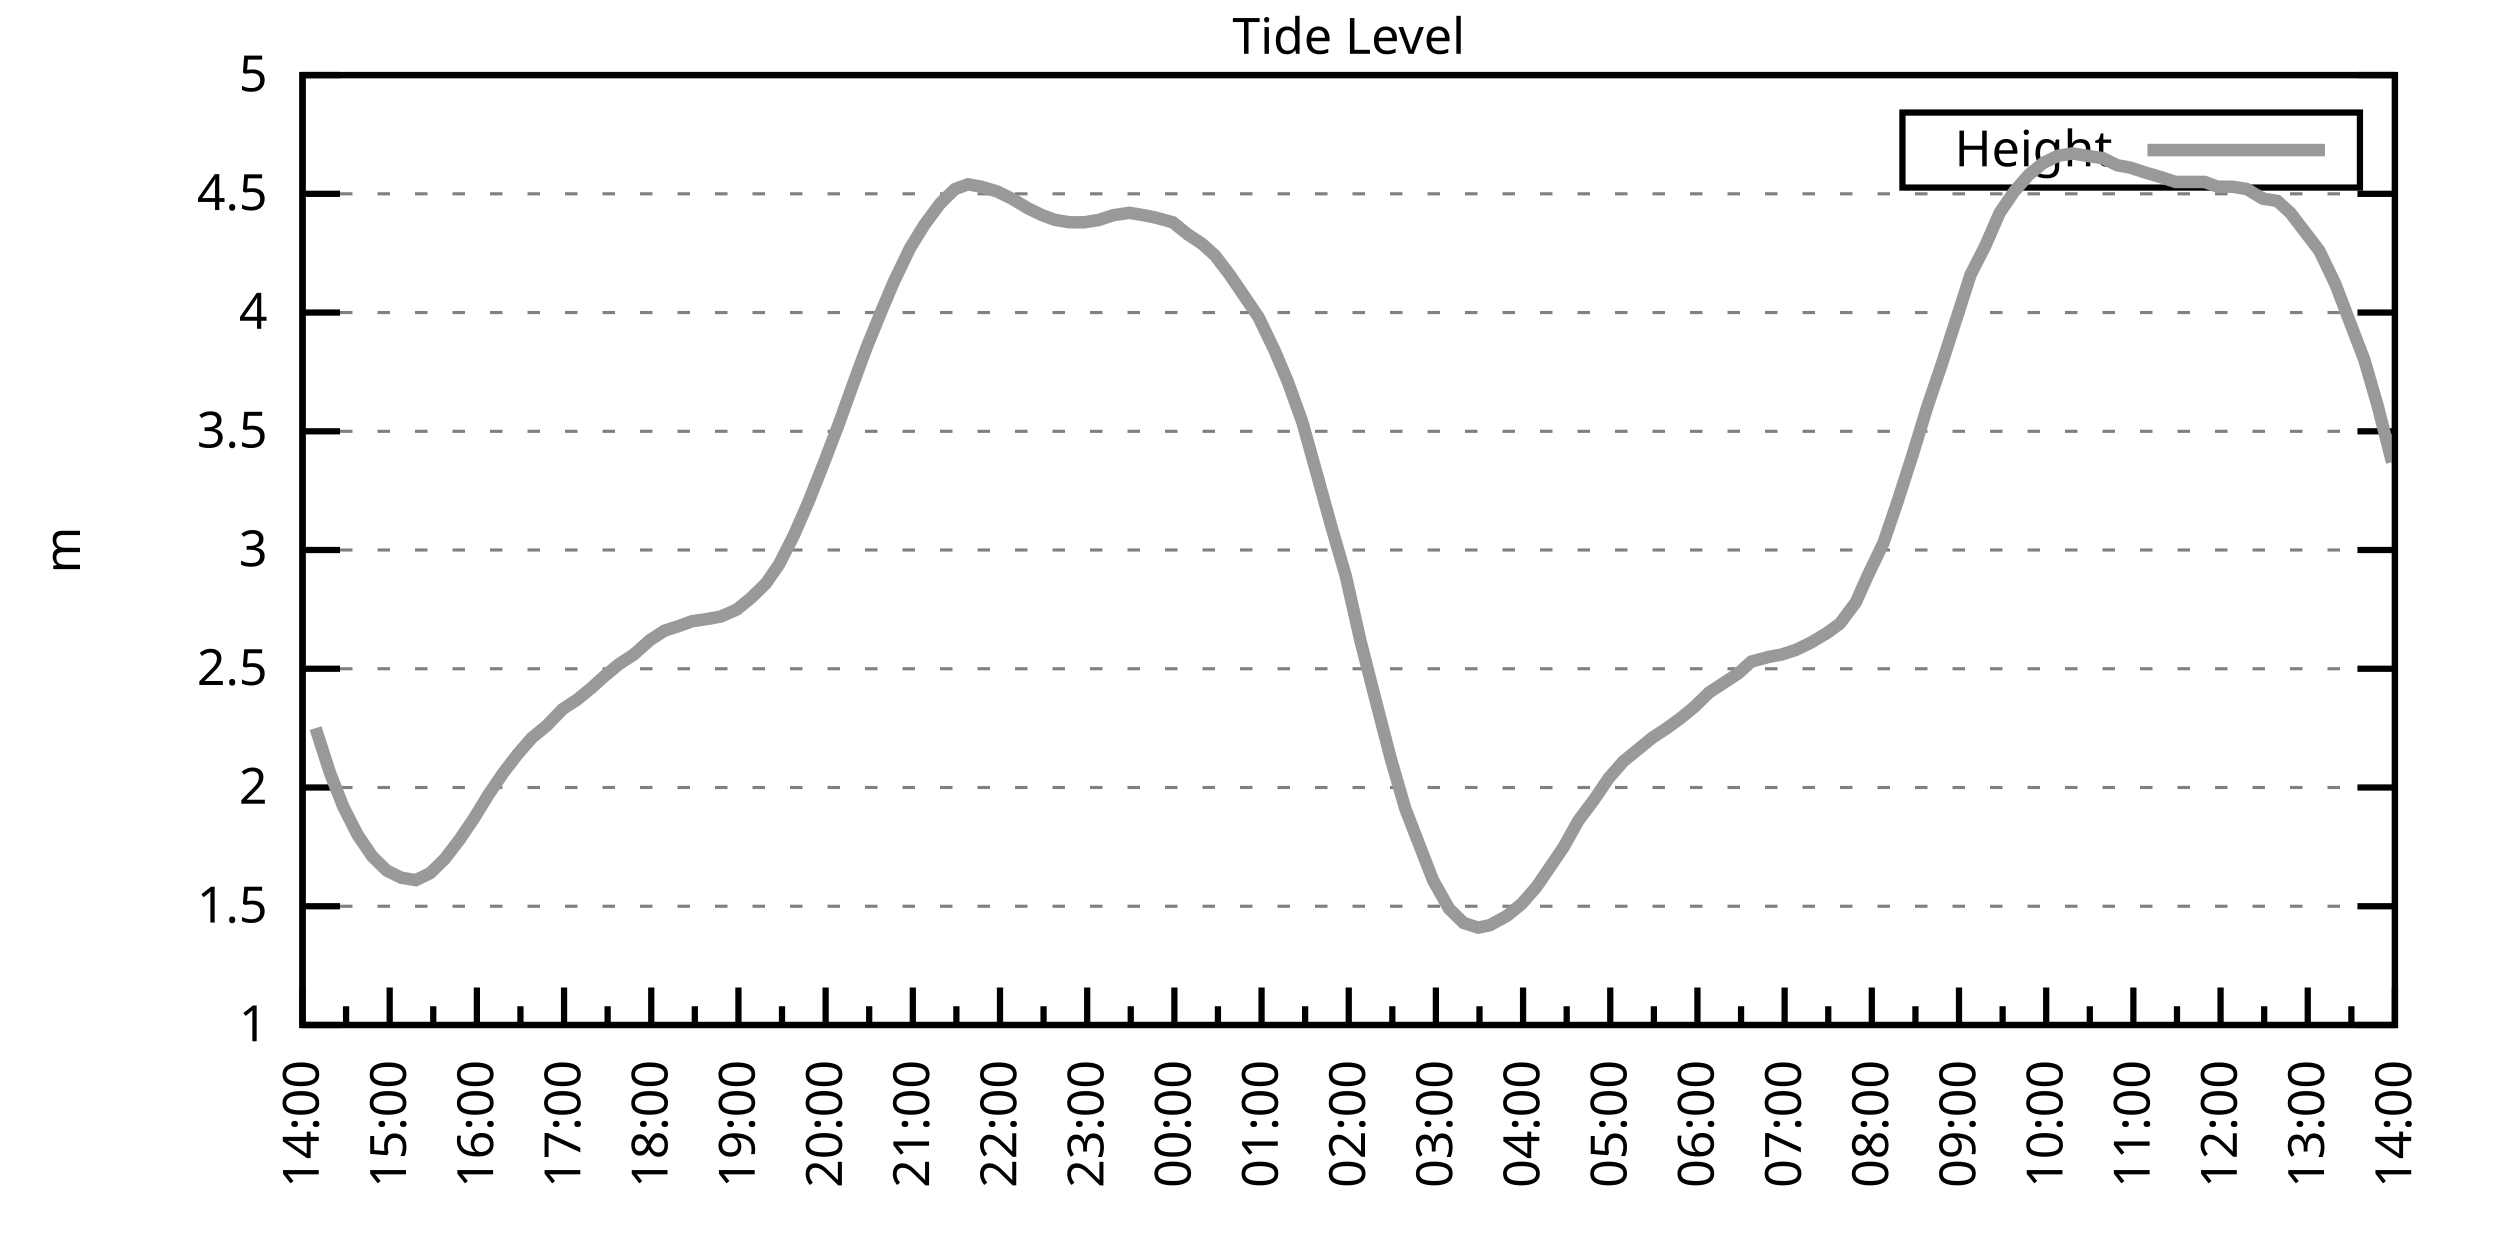
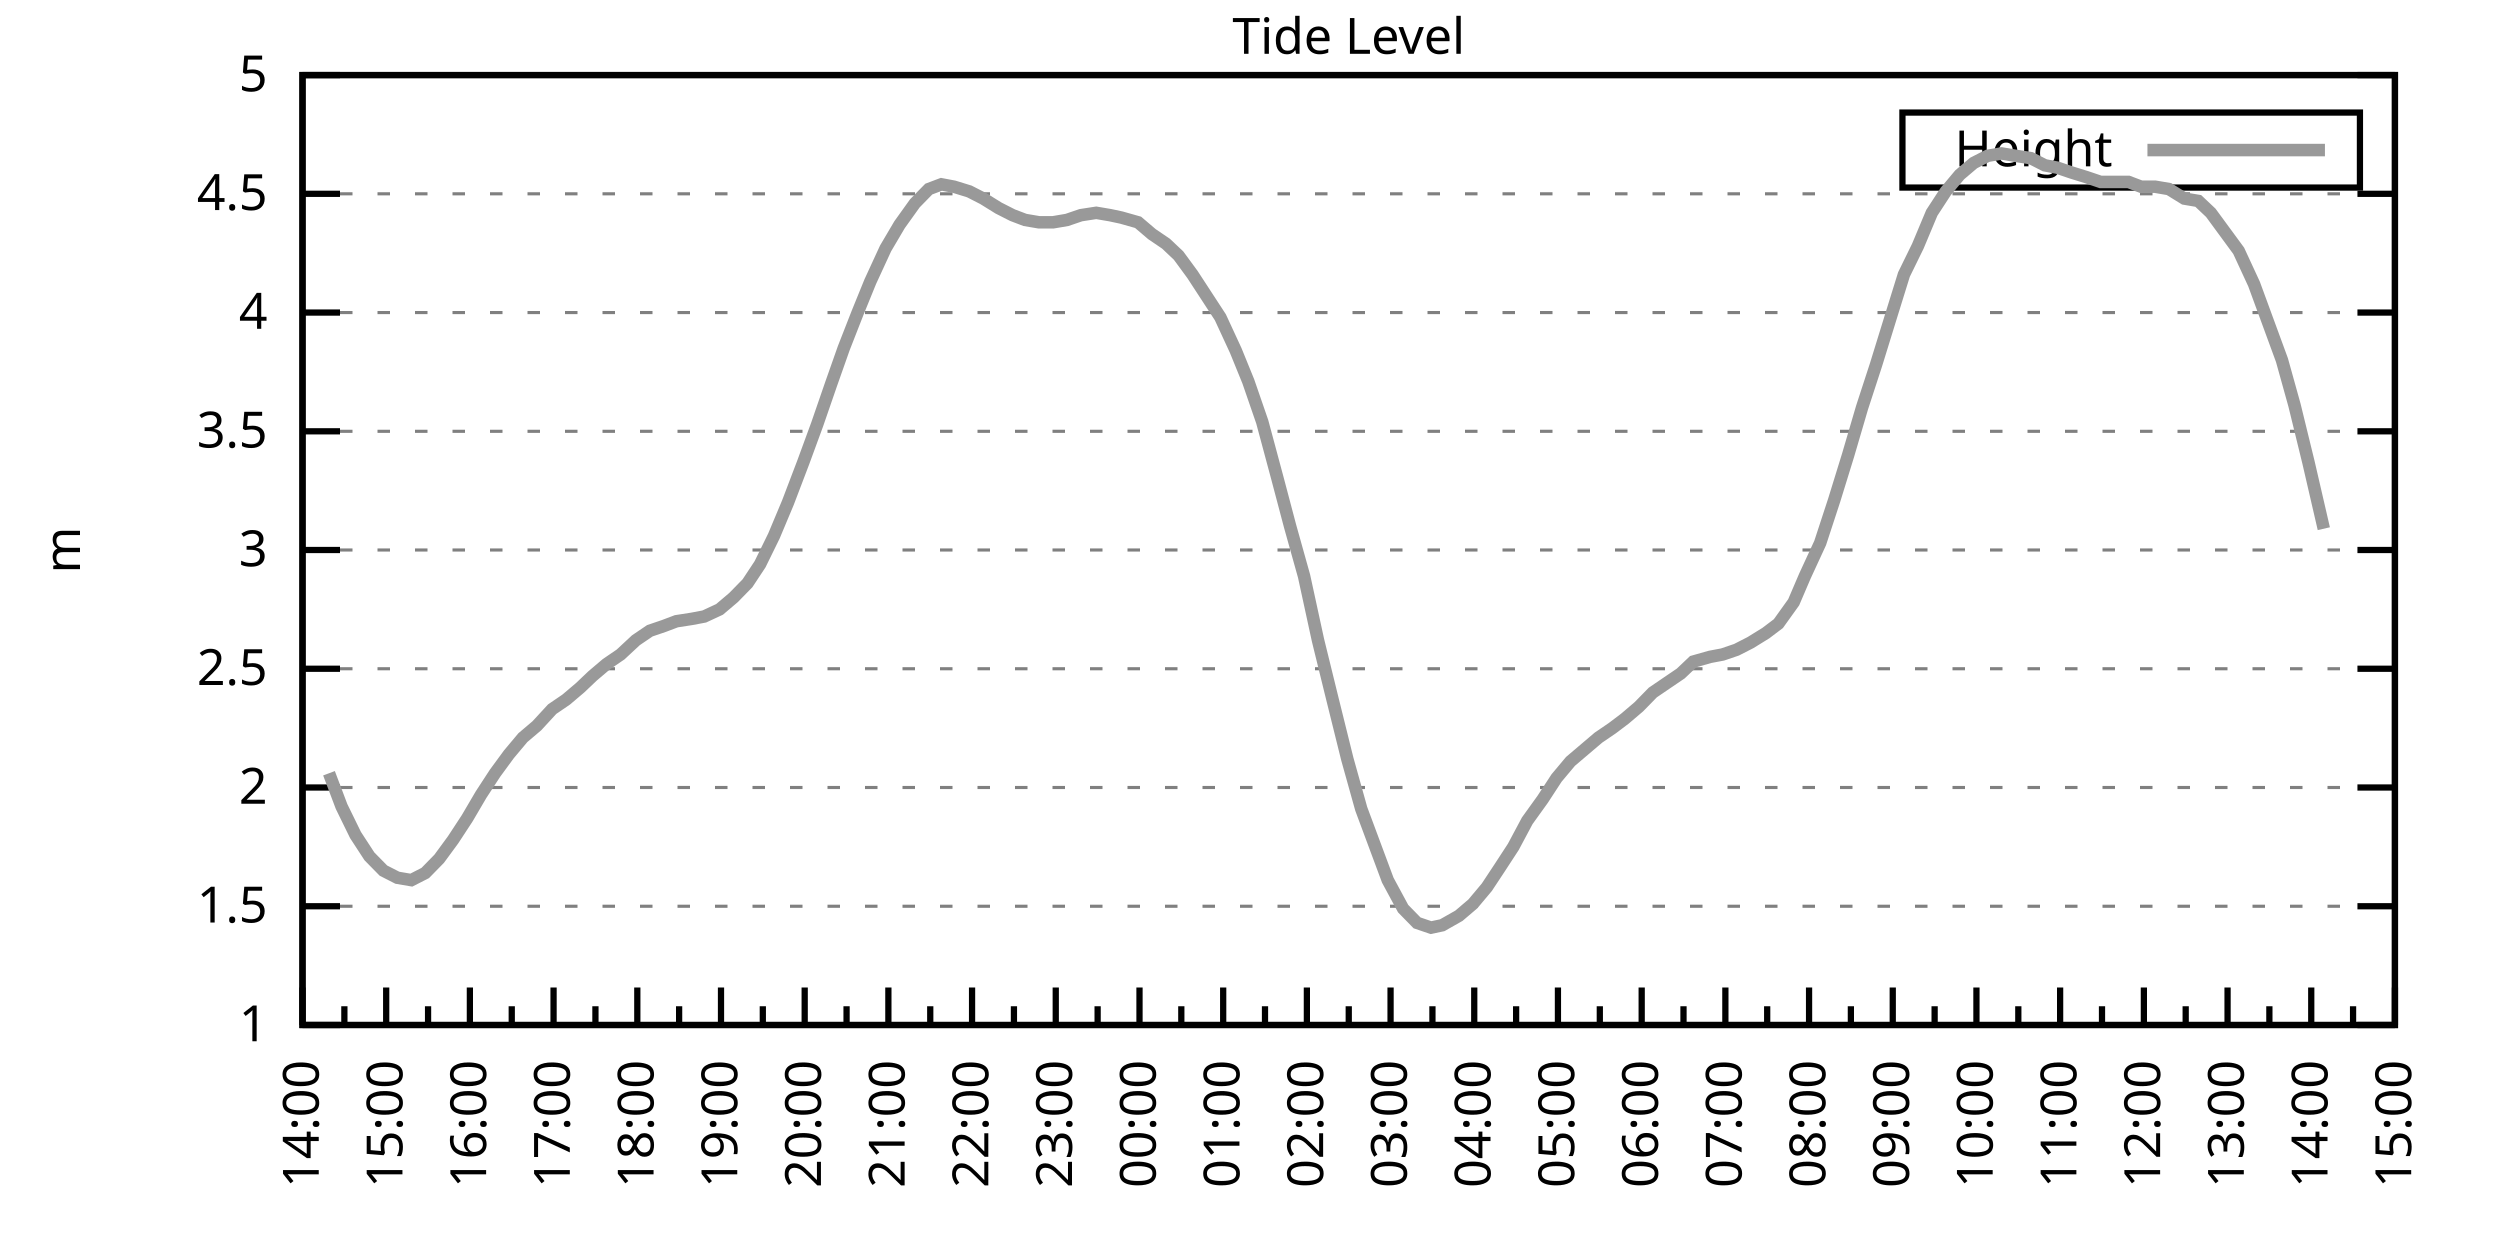
<svg xmlns="http://www.w3.org/2000/svg" xmlns:xlink="http://www.w3.org/1999/xlink" width="400" height="200" viewBox="0 0 400 200">
  <g id="gnuplot_canvas">
    <rect x="0" y="0" width="400" height="200" fill="none" />
    <defs>
      <circle id="gpDot" r="0.5" stroke-width="0.5" stroke="currentColor" />
      <path id="gpPt0" stroke-width="0.333" stroke="currentColor" d="M-1,0 h2 M0,-1 v2" />
      <path id="gpPt1" stroke-width="0.333" stroke="currentColor" d="M-1,-1 L1,1 M1,-1 L-1,1" />
      <path id="gpPt2" stroke-width="0.333" stroke="currentColor" d="M-1,0 L1,0 M0,-1 L0,1 M-1,-1 L1,1 M-1,1 L1,-1" />
      <rect id="gpPt3" stroke-width="0.333" stroke="currentColor" x="-1" y="-1" width="2" height="2" />
      <rect id="gpPt4" stroke-width="0.333" stroke="currentColor" fill="currentColor" x="-1" y="-1" width="2" height="2" />
      <circle id="gpPt5" stroke-width="0.333" stroke="currentColor" cx="0" cy="0" r="1" />
      <use xlink:href="#gpPt5" id="gpPt6" fill="currentColor" stroke="none" />
      <path id="gpPt7" stroke-width="0.333" stroke="currentColor" d="M0,-1.33 L-1.33,0.67 L1.33,0.67 z" />
      <use xlink:href="#gpPt7" id="gpPt8" fill="currentColor" stroke="none" />
      <use xlink:href="#gpPt7" id="gpPt9" stroke="currentColor" transform="rotate(180)" />
      <use xlink:href="#gpPt9" id="gpPt10" fill="currentColor" stroke="none" />
      <use xlink:href="#gpPt3" id="gpPt11" stroke="currentColor" transform="rotate(45)" />
      <use xlink:href="#gpPt11" id="gpPt12" fill="currentColor" stroke="none" />
      <path id="gpPt13" stroke-width="0.333" stroke="currentColor" d="M0,1.330 L1.265,0.411 L0.782,-1.067 L-0.782,-1.076 L-1.265,0.411 z" />
      <use xlink:href="#gpPt13" id="gpPt14" fill="currentColor" stroke="none" />
      <filter id="textbox" filterUnits="objectBoundingBox" x="0" y="0" height="1" width="1">
        <feFlood flood-color="white" flood-opacity="1" result="bgnd" />
        <feComposite in="SourceGraphic" in2="bgnd" operator="atop" />
      </filter>
      <filter id="greybox" filterUnits="objectBoundingBox" x="0" y="0" height="1" width="1">
        <feFlood flood-color="lightgrey" flood-opacity="1" result="grey" />
        <feComposite in="SourceGraphic" in2="grey" operator="atop" />
      </filter>
    </defs>
    <g fill="none" color="white" stroke="currentColor" stroke-width="1.00" stroke-linecap="butt" stroke-linejoin="miter">
</g>
    <g fill="none" color="black" stroke="currentColor" stroke-width="1.00" stroke-linecap="butt" stroke-linejoin="miter">
      <g stroke="none" shape-rendering="crispEdges">
        <polygon fill="rgb(255, 255, 255)" points="48.40,164.00 383.18,164.00 383.18,12.02 48.40,12.02 " />
      </g>
    </g>
    <g fill="none" color="black" stroke="currentColor" stroke-width="1.00" stroke-linecap="butt" stroke-linejoin="miter">
</g>
    <g fill="none" color="black" stroke="black" stroke-width="0.50" stroke-linecap="butt" stroke-linejoin="miter">
</g>
    <g fill="none" color="gray" stroke="currentColor" stroke-width="0.50" stroke-linecap="butt" stroke-linejoin="miter">
      <path stroke="gray" stroke-dasharray="2,4" class="gridline" d="M48.40,164.00 L383.19,164.00  " />
    </g>
    <g fill="none" color="gray" stroke="gray" stroke-width="1.00" stroke-linecap="butt" stroke-linejoin="miter">
</g>
    <g fill="none" color="black" stroke="currentColor" stroke-width="1.00" stroke-linecap="butt" stroke-linejoin="miter">
      <path stroke="black" d="M48.40,164.00 L54.40,164.00 M383.19,164.00 L377.19,164.00  " />
      <g transform="translate(42.80,166.60)" stroke="none" fill="black" font-family="Sans" font-size="8.00" text-anchor="end">
        <text>
          <tspan font-family="Sans"> 1</tspan>
        </text>
      </g>
    </g>
    <g fill="none" color="black" stroke="currentColor" stroke-width="1.00" stroke-linecap="butt" stroke-linejoin="miter">
</g>
    <g fill="none" color="black" stroke="black" stroke-width="0.50" stroke-linecap="butt" stroke-linejoin="miter">
</g>
    <g fill="none" color="gray" stroke="currentColor" stroke-width="0.50" stroke-linecap="butt" stroke-linejoin="miter">
      <path stroke="gray" stroke-dasharray="2,4" class="gridline" d="M48.40,145.00 L383.19,145.00  " />
    </g>
    <g fill="none" color="gray" stroke="gray" stroke-width="1.00" stroke-linecap="butt" stroke-linejoin="miter">
</g>
    <g fill="none" color="black" stroke="currentColor" stroke-width="1.00" stroke-linecap="butt" stroke-linejoin="miter">
      <path stroke="black" d="M48.40,145.00 L54.40,145.00 M383.19,145.00 L377.19,145.00  " />
      <g transform="translate(42.80,147.60)" stroke="none" fill="black" font-family="Sans" font-size="8.00" text-anchor="end">
        <text>
          <tspan font-family="Sans"> 1.5</tspan>
        </text>
      </g>
    </g>
    <g fill="none" color="black" stroke="currentColor" stroke-width="1.00" stroke-linecap="butt" stroke-linejoin="miter">
</g>
    <g fill="none" color="black" stroke="black" stroke-width="0.50" stroke-linecap="butt" stroke-linejoin="miter">
</g>
    <g fill="none" color="gray" stroke="currentColor" stroke-width="0.50" stroke-linecap="butt" stroke-linejoin="miter">
      <path stroke="gray" stroke-dasharray="2,4" class="gridline" d="M48.40,126.00 L383.19,126.00  " />
    </g>
    <g fill="none" color="gray" stroke="gray" stroke-width="1.00" stroke-linecap="butt" stroke-linejoin="miter">
</g>
    <g fill="none" color="black" stroke="currentColor" stroke-width="1.00" stroke-linecap="butt" stroke-linejoin="miter">
      <path stroke="black" d="M48.40,126.00 L54.40,126.00 M383.19,126.00 L377.19,126.00  " />
      <g transform="translate(42.80,128.60)" stroke="none" fill="black" font-family="Sans" font-size="8.00" text-anchor="end">
        <text>
          <tspan font-family="Sans"> 2</tspan>
        </text>
      </g>
    </g>
    <g fill="none" color="black" stroke="currentColor" stroke-width="1.00" stroke-linecap="butt" stroke-linejoin="miter">
</g>
    <g fill="none" color="black" stroke="black" stroke-width="0.50" stroke-linecap="butt" stroke-linejoin="miter">
</g>
    <g fill="none" color="gray" stroke="currentColor" stroke-width="0.50" stroke-linecap="butt" stroke-linejoin="miter">
      <path stroke="gray" stroke-dasharray="2,4" class="gridline" d="M48.40,107.00 L383.19,107.00  " />
    </g>
    <g fill="none" color="gray" stroke="gray" stroke-width="1.00" stroke-linecap="butt" stroke-linejoin="miter">
</g>
    <g fill="none" color="black" stroke="currentColor" stroke-width="1.00" stroke-linecap="butt" stroke-linejoin="miter">
      <path stroke="black" d="M48.40,107.00 L54.40,107.00 M383.19,107.00 L377.19,107.00  " />
      <g transform="translate(42.80,109.60)" stroke="none" fill="black" font-family="Sans" font-size="8.00" text-anchor="end">
        <text>
          <tspan font-family="Sans"> 2.5</tspan>
        </text>
      </g>
    </g>
    <g fill="none" color="black" stroke="currentColor" stroke-width="1.00" stroke-linecap="butt" stroke-linejoin="miter">
</g>
    <g fill="none" color="black" stroke="black" stroke-width="0.50" stroke-linecap="butt" stroke-linejoin="miter">
</g>
    <g fill="none" color="gray" stroke="currentColor" stroke-width="0.50" stroke-linecap="butt" stroke-linejoin="miter">
      <path stroke="gray" stroke-dasharray="2,4" class="gridline" d="M48.40,88.00 L383.19,88.00  " />
    </g>
    <g fill="none" color="gray" stroke="gray" stroke-width="1.00" stroke-linecap="butt" stroke-linejoin="miter">
</g>
    <g fill="none" color="black" stroke="currentColor" stroke-width="1.00" stroke-linecap="butt" stroke-linejoin="miter">
      <path stroke="black" d="M48.40,88.00 L54.40,88.00 M383.19,88.00 L377.19,88.00  " />
      <g transform="translate(42.80,90.60)" stroke="none" fill="black" font-family="Sans" font-size="8.00" text-anchor="end">
        <text>
          <tspan font-family="Sans"> 3</tspan>
        </text>
      </g>
    </g>
    <g fill="none" color="black" stroke="currentColor" stroke-width="1.00" stroke-linecap="butt" stroke-linejoin="miter">
</g>
    <g fill="none" color="black" stroke="black" stroke-width="0.50" stroke-linecap="butt" stroke-linejoin="miter">
</g>
    <g fill="none" color="gray" stroke="currentColor" stroke-width="0.50" stroke-linecap="butt" stroke-linejoin="miter">
      <path stroke="gray" stroke-dasharray="2,4" class="gridline" d="M48.40,69.01 L383.19,69.01  " />
    </g>
    <g fill="none" color="gray" stroke="gray" stroke-width="1.00" stroke-linecap="butt" stroke-linejoin="miter">
</g>
    <g fill="none" color="black" stroke="currentColor" stroke-width="1.00" stroke-linecap="butt" stroke-linejoin="miter">
      <path stroke="black" d="M48.40,69.01 L54.40,69.01 M383.19,69.01 L377.19,69.01  " />
      <g transform="translate(42.80,71.61)" stroke="none" fill="black" font-family="Sans" font-size="8.00" text-anchor="end">
        <text>
          <tspan font-family="Sans"> 3.5</tspan>
        </text>
      </g>
    </g>
    <g fill="none" color="black" stroke="currentColor" stroke-width="1.00" stroke-linecap="butt" stroke-linejoin="miter">
</g>
    <g fill="none" color="black" stroke="black" stroke-width="0.50" stroke-linecap="butt" stroke-linejoin="miter">
</g>
    <g fill="none" color="gray" stroke="currentColor" stroke-width="0.50" stroke-linecap="butt" stroke-linejoin="miter">
      <path stroke="gray" stroke-dasharray="2,4" class="gridline" d="M48.40,50.01 L383.19,50.01  " />
    </g>
    <g fill="none" color="gray" stroke="gray" stroke-width="1.00" stroke-linecap="butt" stroke-linejoin="miter">
</g>
    <g fill="none" color="black" stroke="currentColor" stroke-width="1.00" stroke-linecap="butt" stroke-linejoin="miter">
      <path stroke="black" d="M48.40,50.01 L54.40,50.01 M383.19,50.01 L377.19,50.01  " />
      <g transform="translate(42.80,52.61)" stroke="none" fill="black" font-family="Sans" font-size="8.00" text-anchor="end">
        <text>
          <tspan font-family="Sans"> 4</tspan>
        </text>
      </g>
    </g>
    <g fill="none" color="black" stroke="currentColor" stroke-width="1.00" stroke-linecap="butt" stroke-linejoin="miter">
</g>
    <g fill="none" color="black" stroke="black" stroke-width="0.50" stroke-linecap="butt" stroke-linejoin="miter">
</g>
    <g fill="none" color="gray" stroke="currentColor" stroke-width="0.50" stroke-linecap="butt" stroke-linejoin="miter">
      <path stroke="gray" stroke-dasharray="2,4" class="gridline" d="M48.40,31.01 L383.19,31.01  " />
    </g>
    <g fill="none" color="gray" stroke="gray" stroke-width="1.00" stroke-linecap="butt" stroke-linejoin="miter">
</g>
    <g fill="none" color="black" stroke="currentColor" stroke-width="1.00" stroke-linecap="butt" stroke-linejoin="miter">
      <path stroke="black" d="M48.40,31.01 L54.40,31.01 M383.19,31.01 L377.19,31.01  " />
      <g transform="translate(42.80,33.61)" stroke="none" fill="black" font-family="Sans" font-size="8.00" text-anchor="end">
        <text>
          <tspan font-family="Sans"> 4.5</tspan>
        </text>
      </g>
    </g>
    <g fill="none" color="black" stroke="currentColor" stroke-width="1.00" stroke-linecap="butt" stroke-linejoin="miter">
</g>
    <g fill="none" color="black" stroke="black" stroke-width="0.50" stroke-linecap="butt" stroke-linejoin="miter">
</g>
    <g fill="none" color="gray" stroke="currentColor" stroke-width="0.50" stroke-linecap="butt" stroke-linejoin="miter">
      <path stroke="gray" stroke-dasharray="2,4" class="gridline" d="M48.40,12.01 L383.19,12.01  " />
    </g>
    <g fill="none" color="gray" stroke="gray" stroke-width="1.00" stroke-linecap="butt" stroke-linejoin="miter">
</g>
    <g fill="none" color="black" stroke="currentColor" stroke-width="1.00" stroke-linecap="butt" stroke-linejoin="miter">
      <path stroke="black" d="M48.40,12.01 L54.40,12.01 M383.19,12.01 L377.19,12.01  " />
      <g transform="translate(42.80,14.61)" stroke="none" fill="black" font-family="Sans" font-size="8.00" text-anchor="end">
        <text>
          <tspan font-family="Sans"> 5</tspan>
        </text>
      </g>
    </g>
    <g fill="none" color="black" stroke="currentColor" stroke-width="1.00" stroke-linecap="butt" stroke-linejoin="miter">
      <path stroke="black" d="M48.40,164.00 L48.40,158.00  " />
      <g transform="translate(51.00,169.60) rotate(270)" stroke="none" fill="black" font-family="Sans" font-size="8.00" text-anchor="end">
        <text>
          <tspan font-family="Sans">14:00</tspan>
        </text>
      </g>
    </g>
    <g fill="none" color="black" stroke="currentColor" stroke-width="1.00" stroke-linecap="butt" stroke-linejoin="miter">
-       <path stroke="black" d="M55.37,164.00 L55.37,161.00 M62.35,164.00 L62.35,158.00  " />
-       <g transform="translate(64.95,169.60) rotate(270)" stroke="none" fill="black" font-family="Sans" font-size="8.00" text-anchor="end">
+       <path stroke="black" d="M55.10,164.00 L55.10,161.00 M61.79,164.00 L61.79,158.00  " />
+       <g transform="translate(64.39,169.60) rotate(270)" stroke="none" fill="black" font-family="Sans" font-size="8.00" text-anchor="end">
        <text>
          <tspan font-family="Sans">15:00</tspan>
        </text>
      </g>
    </g>
    <g fill="none" color="black" stroke="currentColor" stroke-width="1.00" stroke-linecap="butt" stroke-linejoin="miter">
-       <path stroke="black" d="M69.32,164.00 L69.32,161.00 M76.30,164.00 L76.30,158.00  " />
-       <g transform="translate(78.90,169.60) rotate(270)" stroke="none" fill="black" font-family="Sans" font-size="8.00" text-anchor="end">
+       <path stroke="black" d="M68.49,164.00 L68.49,161.00 M75.18,164.00 L75.18,158.00  " />
+       <g transform="translate(77.78,169.60) rotate(270)" stroke="none" fill="black" font-family="Sans" font-size="8.00" text-anchor="end">
        <text>
          <tspan font-family="Sans">16:00</tspan>
        </text>
      </g>
    </g>
    <g fill="none" color="black" stroke="currentColor" stroke-width="1.00" stroke-linecap="butt" stroke-linejoin="miter">
-       <path stroke="black" d="M83.27,164.00 L83.27,161.00 M90.25,164.00 L90.25,158.00  " />
-       <g transform="translate(92.85,169.60) rotate(270)" stroke="none" fill="black" font-family="Sans" font-size="8.00" text-anchor="end">
+       <path stroke="black" d="M81.88,164.00 L81.88,161.00 M88.57,164.00 L88.57,158.00  " />
+       <g transform="translate(91.17,169.60) rotate(270)" stroke="none" fill="black" font-family="Sans" font-size="8.00" text-anchor="end">
        <text>
          <tspan font-family="Sans">17:00</tspan>
        </text>
      </g>
    </g>
    <g fill="none" color="black" stroke="currentColor" stroke-width="1.00" stroke-linecap="butt" stroke-linejoin="miter">
-       <path stroke="black" d="M97.22,164.00 L97.22,161.00 M104.20,164.00 L104.20,158.00  " />
-       <g transform="translate(106.80,169.60) rotate(270)" stroke="none" fill="black" font-family="Sans" font-size="8.00" text-anchor="end">
+       <path stroke="black" d="M95.27,164.00 L95.27,161.00 M101.97,164.00 L101.97,158.00  " />
+       <g transform="translate(104.57,169.60) rotate(270)" stroke="none" fill="black" font-family="Sans" font-size="8.00" text-anchor="end">
        <text>
          <tspan font-family="Sans">18:00</tspan>
        </text>
      </g>
    </g>
    <g fill="none" color="black" stroke="currentColor" stroke-width="1.00" stroke-linecap="butt" stroke-linejoin="miter">
-       <path stroke="black" d="M111.17,164.00 L111.17,161.00 M118.15,164.00 L118.15,158.00  " />
-       <g transform="translate(120.75,169.60) rotate(270)" stroke="none" fill="black" font-family="Sans" font-size="8.00" text-anchor="end">
+       <path stroke="black" d="M108.66,164.00 L108.66,161.00 M115.36,164.00 L115.36,158.00  " />
+       <g transform="translate(117.96,169.60) rotate(270)" stroke="none" fill="black" font-family="Sans" font-size="8.00" text-anchor="end">
        <text>
          <tspan font-family="Sans">19:00</tspan>
        </text>
      </g>
    </g>
    <g fill="none" color="black" stroke="currentColor" stroke-width="1.00" stroke-linecap="butt" stroke-linejoin="miter">
-       <path stroke="black" d="M125.12,164.00 L125.12,161.00 M132.10,164.00 L132.10,158.00  " />
-       <g transform="translate(134.70,169.60) rotate(270)" stroke="none" fill="black" font-family="Sans" font-size="8.00" text-anchor="end">
+       <path stroke="black" d="M122.05,164.00 L122.05,161.00 M128.75,164.00 L128.75,158.00  " />
+       <g transform="translate(131.35,169.60) rotate(270)" stroke="none" fill="black" font-family="Sans" font-size="8.00" text-anchor="end">
        <text>
          <tspan font-family="Sans">20:00</tspan>
        </text>
      </g>
    </g>
    <g fill="none" color="black" stroke="currentColor" stroke-width="1.00" stroke-linecap="butt" stroke-linejoin="miter">
-       <path stroke="black" d="M139.07,164.00 L139.07,161.00 M146.05,164.00 L146.05,158.00  " />
-       <g transform="translate(148.65,169.60) rotate(270)" stroke="none" fill="black" font-family="Sans" font-size="8.00" text-anchor="end">
+       <path stroke="black" d="M135.45,164.00 L135.45,161.00 M142.14,164.00 L142.14,158.00  " />
+       <g transform="translate(144.74,169.60) rotate(270)" stroke="none" fill="black" font-family="Sans" font-size="8.00" text-anchor="end">
        <text>
          <tspan font-family="Sans">21:00</tspan>
        </text>
      </g>
    </g>
    <g fill="none" color="black" stroke="currentColor" stroke-width="1.00" stroke-linecap="butt" stroke-linejoin="miter">
-       <path stroke="black" d="M153.02,164.00 L153.02,161.00 M160.00,164.00 L160.00,158.00  " />
-       <g transform="translate(162.60,169.60) rotate(270)" stroke="none" fill="black" font-family="Sans" font-size="8.00" text-anchor="end">
+       <path stroke="black" d="M148.84,164.00 L148.84,161.00 M155.53,164.00 L155.53,158.00  " />
+       <g transform="translate(158.13,169.60) rotate(270)" stroke="none" fill="black" font-family="Sans" font-size="8.00" text-anchor="end">
        <text>
          <tspan font-family="Sans">22:00</tspan>
        </text>
      </g>
    </g>
    <g fill="none" color="black" stroke="currentColor" stroke-width="1.00" stroke-linecap="butt" stroke-linejoin="miter">
-       <path stroke="black" d="M166.97,164.00 L166.97,161.00 M173.95,164.00 L173.95,158.00  " />
-       <g transform="translate(176.55,169.60) rotate(270)" stroke="none" fill="black" font-family="Sans" font-size="8.00" text-anchor="end">
+       <path stroke="black" d="M162.23,164.00 L162.23,161.00 M168.92,164.00 L168.92,158.00  " />
+       <g transform="translate(171.52,169.60) rotate(270)" stroke="none" fill="black" font-family="Sans" font-size="8.00" text-anchor="end">
        <text>
          <tspan font-family="Sans">23:00</tspan>
        </text>
      </g>
    </g>
    <g fill="none" color="black" stroke="currentColor" stroke-width="1.00" stroke-linecap="butt" stroke-linejoin="miter">
-       <path stroke="black" d="M180.92,164.00 L180.92,161.00 M187.90,164.00 L187.90,158.00  " />
-       <g transform="translate(190.50,169.60) rotate(270)" stroke="none" fill="black" font-family="Sans" font-size="8.00" text-anchor="end">
+       <path stroke="black" d="M175.62,164.00 L175.62,161.00 M182.32,164.00 L182.32,158.00  " />
+       <g transform="translate(184.92,169.60) rotate(270)" stroke="none" fill="black" font-family="Sans" font-size="8.00" text-anchor="end">
        <text>
          <tspan font-family="Sans">00:00</tspan>
        </text>
      </g>
    </g>
    <g fill="none" color="black" stroke="currentColor" stroke-width="1.00" stroke-linecap="butt" stroke-linejoin="miter">
-       <path stroke="black" d="M194.87,164.00 L194.87,161.00 M201.85,164.00 L201.85,158.00  " />
-       <g transform="translate(204.45,169.60) rotate(270)" stroke="none" fill="black" font-family="Sans" font-size="8.00" text-anchor="end">
+       <path stroke="black" d="M189.01,164.00 L189.01,161.00 M195.71,164.00 L195.71,158.00  " />
+       <g transform="translate(198.31,169.60) rotate(270)" stroke="none" fill="black" font-family="Sans" font-size="8.00" text-anchor="end">
        <text>
          <tspan font-family="Sans">01:00</tspan>
        </text>
      </g>
    </g>
    <g fill="none" color="black" stroke="currentColor" stroke-width="1.00" stroke-linecap="butt" stroke-linejoin="miter">
-       <path stroke="black" d="M208.82,164.00 L208.82,161.00 M215.80,164.00 L215.80,158.00  " />
-       <g transform="translate(218.40,169.60) rotate(270)" stroke="none" fill="black" font-family="Sans" font-size="8.00" text-anchor="end">
+       <path stroke="black" d="M202.40,164.00 L202.40,161.00 M209.10,164.00 L209.10,158.00  " />
+       <g transform="translate(211.70,169.60) rotate(270)" stroke="none" fill="black" font-family="Sans" font-size="8.00" text-anchor="end">
        <text>
          <tspan font-family="Sans">02:00</tspan>
        </text>
      </g>
    </g>
    <g fill="none" color="black" stroke="currentColor" stroke-width="1.00" stroke-linecap="butt" stroke-linejoin="miter">
-       <path stroke="black" d="M222.77,164.00 L222.77,161.00 M229.74,164.00 L229.74,158.00  " />
-       <g transform="translate(232.34,169.60) rotate(270)" stroke="none" fill="black" font-family="Sans" font-size="8.00" text-anchor="end">
+       <path stroke="black" d="M215.80,164.00 L215.80,161.00 M222.49,164.00 L222.49,158.00  " />
+       <g transform="translate(225.09,169.60) rotate(270)" stroke="none" fill="black" font-family="Sans" font-size="8.00" text-anchor="end">
        <text>
          <tspan font-family="Sans">03:00</tspan>
        </text>
      </g>
    </g>
    <g fill="none" color="black" stroke="currentColor" stroke-width="1.00" stroke-linecap="butt" stroke-linejoin="miter">
-       <path stroke="black" d="M236.72,164.00 L236.72,161.00 M243.69,164.00 L243.69,158.00  " />
-       <g transform="translate(246.29,169.60) rotate(270)" stroke="none" fill="black" font-family="Sans" font-size="8.00" text-anchor="end">
+       <path stroke="black" d="M229.19,164.00 L229.19,161.00 M235.88,164.00 L235.88,158.00  " />
+       <g transform="translate(238.48,169.60) rotate(270)" stroke="none" fill="black" font-family="Sans" font-size="8.00" text-anchor="end">
        <text>
          <tspan font-family="Sans">04:00</tspan>
        </text>
      </g>
    </g>
    <g fill="none" color="black" stroke="currentColor" stroke-width="1.00" stroke-linecap="butt" stroke-linejoin="miter">
-       <path stroke="black" d="M250.67,164.00 L250.67,161.00 M257.64,164.00 L257.64,158.00  " />
-       <g transform="translate(260.24,169.60) rotate(270)" stroke="none" fill="black" font-family="Sans" font-size="8.00" text-anchor="end">
+       <path stroke="black" d="M242.58,164.00 L242.58,161.00 M249.27,164.00 L249.27,158.00  " />
+       <g transform="translate(251.87,169.60) rotate(270)" stroke="none" fill="black" font-family="Sans" font-size="8.00" text-anchor="end">
        <text>
          <tspan font-family="Sans">05:00</tspan>
        </text>
      </g>
    </g>
    <g fill="none" color="black" stroke="currentColor" stroke-width="1.00" stroke-linecap="butt" stroke-linejoin="miter">
-       <path stroke="black" d="M264.62,164.00 L264.62,161.00 M271.59,164.00 L271.59,158.00  " />
-       <g transform="translate(274.19,169.60) rotate(270)" stroke="none" fill="black" font-family="Sans" font-size="8.00" text-anchor="end">
+       <path stroke="black" d="M255.97,164.00 L255.97,161.00 M262.67,164.00 L262.67,158.00  " />
+       <g transform="translate(265.27,169.60) rotate(270)" stroke="none" fill="black" font-family="Sans" font-size="8.00" text-anchor="end">
        <text>
          <tspan font-family="Sans">06:00</tspan>
        </text>
      </g>
    </g>
    <g fill="none" color="black" stroke="currentColor" stroke-width="1.00" stroke-linecap="butt" stroke-linejoin="miter">
-       <path stroke="black" d="M278.57,164.00 L278.57,161.00 M285.54,164.00 L285.54,158.00  " />
-       <g transform="translate(288.14,169.60) rotate(270)" stroke="none" fill="black" font-family="Sans" font-size="8.00" text-anchor="end">
+       <path stroke="black" d="M269.36,164.00 L269.36,161.00 M276.06,164.00 L276.06,158.00  " />
+       <g transform="translate(278.66,169.60) rotate(270)" stroke="none" fill="black" font-family="Sans" font-size="8.00" text-anchor="end">
        <text>
          <tspan font-family="Sans">07:00</tspan>
        </text>
      </g>
    </g>
    <g fill="none" color="black" stroke="currentColor" stroke-width="1.00" stroke-linecap="butt" stroke-linejoin="miter">
-       <path stroke="black" d="M292.52,164.00 L292.52,161.00 M299.49,164.00 L299.49,158.00  " />
-       <g transform="translate(302.09,169.60) rotate(270)" stroke="none" fill="black" font-family="Sans" font-size="8.00" text-anchor="end">
+       <path stroke="black" d="M282.75,164.00 L282.75,161.00 M289.45,164.00 L289.45,158.00  " />
+       <g transform="translate(292.05,169.60) rotate(270)" stroke="none" fill="black" font-family="Sans" font-size="8.00" text-anchor="end">
        <text>
          <tspan font-family="Sans">08:00</tspan>
        </text>
      </g>
    </g>
    <g fill="none" color="black" stroke="currentColor" stroke-width="1.00" stroke-linecap="butt" stroke-linejoin="miter">
-       <path stroke="black" d="M306.47,164.00 L306.47,161.00 M313.44,164.00 L313.44,158.00  " />
-       <g transform="translate(316.04,169.60) rotate(270)" stroke="none" fill="black" font-family="Sans" font-size="8.00" text-anchor="end">
+       <path stroke="black" d="M296.14,164.00 L296.14,161.00 M302.84,164.00 L302.84,158.00  " />
+       <g transform="translate(305.44,169.60) rotate(270)" stroke="none" fill="black" font-family="Sans" font-size="8.00" text-anchor="end">
        <text>
          <tspan font-family="Sans">09:00</tspan>
        </text>
      </g>
    </g>
    <g fill="none" color="black" stroke="currentColor" stroke-width="1.00" stroke-linecap="butt" stroke-linejoin="miter">
-       <path stroke="black" d="M320.42,164.00 L320.42,161.00 M327.39,164.00 L327.39,158.00  " />
-       <g transform="translate(329.99,169.60) rotate(270)" stroke="none" fill="black" font-family="Sans" font-size="8.00" text-anchor="end">
+       <path stroke="black" d="M309.54,164.00 L309.54,161.00 M316.23,164.00 L316.23,158.00  " />
+       <g transform="translate(318.83,169.60) rotate(270)" stroke="none" fill="black" font-family="Sans" font-size="8.00" text-anchor="end">
        <text>
          <tspan font-family="Sans">10:00</tspan>
        </text>
      </g>
    </g>
    <g fill="none" color="black" stroke="currentColor" stroke-width="1.00" stroke-linecap="butt" stroke-linejoin="miter">
-       <path stroke="black" d="M334.37,164.00 L334.37,161.00 M341.34,164.00 L341.34,158.00  " />
-       <g transform="translate(343.94,169.60) rotate(270)" stroke="none" fill="black" font-family="Sans" font-size="8.00" text-anchor="end">
+       <path stroke="black" d="M322.93,164.00 L322.93,161.00 M329.62,164.00 L329.62,158.00  " />
+       <g transform="translate(332.22,169.60) rotate(270)" stroke="none" fill="black" font-family="Sans" font-size="8.00" text-anchor="end">
        <text>
          <tspan font-family="Sans">11:00</tspan>
        </text>
      </g>
    </g>
    <g fill="none" color="black" stroke="currentColor" stroke-width="1.00" stroke-linecap="butt" stroke-linejoin="miter">
-       <path stroke="black" d="M348.32,164.00 L348.32,161.00 M355.29,164.00 L355.29,158.00  " />
-       <g transform="translate(357.89,169.60) rotate(270)" stroke="none" fill="black" font-family="Sans" font-size="8.00" text-anchor="end">
+       <path stroke="black" d="M336.32,164.00 L336.32,161.00 M343.02,164.00 L343.02,158.00  " />
+       <g transform="translate(345.62,169.60) rotate(270)" stroke="none" fill="black" font-family="Sans" font-size="8.00" text-anchor="end">
        <text>
          <tspan font-family="Sans">12:00</tspan>
        </text>
      </g>
    </g>
    <g fill="none" color="black" stroke="currentColor" stroke-width="1.00" stroke-linecap="butt" stroke-linejoin="miter">
-       <path stroke="black" d="M362.27,164.00 L362.27,161.00 M369.24,164.00 L369.24,158.00  " />
-       <g transform="translate(371.84,169.60) rotate(270)" stroke="none" fill="black" font-family="Sans" font-size="8.00" text-anchor="end">
+       <path stroke="black" d="M349.71,164.00 L349.71,161.00 M356.41,164.00 L356.41,158.00  " />
+       <g transform="translate(359.01,169.60) rotate(270)" stroke="none" fill="black" font-family="Sans" font-size="8.00" text-anchor="end">
        <text>
          <tspan font-family="Sans">13:00</tspan>
        </text>
      </g>
    </g>
    <g fill="none" color="black" stroke="currentColor" stroke-width="1.00" stroke-linecap="butt" stroke-linejoin="miter">
-       <path stroke="black" d="M376.22,164.00 L376.22,161.00 M383.19,164.00 L383.19,158.00  " />
+       <path stroke="black" d="M363.10,164.00 L363.10,161.00 M369.80,164.00 L369.80,158.00  " />
+       <g transform="translate(372.40,169.60) rotate(270)" stroke="none" fill="black" font-family="Sans" font-size="8.00" text-anchor="end">
+         <text>
+           <tspan font-family="Sans">14:00</tspan>
+         </text>
+       </g>
+     </g>
+     <g fill="none" color="black" stroke="currentColor" stroke-width="1.00" stroke-linecap="butt" stroke-linejoin="miter">
+       <path stroke="black" d="M376.49,164.00 L376.49,161.00 M383.19,164.00 L383.19,158.00  " />
      <g transform="translate(385.79,169.60) rotate(270)" stroke="none" fill="black" font-family="Sans" font-size="8.00" text-anchor="end">
        <text>
-           <tspan font-family="Sans">14:00</tspan>
+           <tspan font-family="Sans">15:00</tspan>
        </text>
      </g>
    </g>
    <g fill="none" color="black" stroke="currentColor" stroke-width="1.00" stroke-linecap="butt" stroke-linejoin="miter">
</g>
    <g fill="none" color="black" stroke="currentColor" stroke-width="1.00" stroke-linecap="butt" stroke-linejoin="miter">
      <path stroke="black" d="M48.40,12.01 L48.40,164.00 L383.19,164.00 L383.19,12.01 L48.40,12.01 Z  " />
    </g>
    <g fill="none" color="black" stroke="currentColor" stroke-width="1.00" stroke-linecap="butt" stroke-linejoin="miter">
      <g transform="translate(12.80,88.01) rotate(270)" stroke="none" fill="black" font-family="Sans" font-size="8.00" text-anchor="middle">
        <text>
          <tspan font-family="Sans">m</tspan>
        </text>
      </g>
    </g>
    <g fill="none" color="black" stroke="currentColor" stroke-width="1.00" stroke-linecap="butt" stroke-linejoin="miter">
</g>
    <g fill="none" color="black" stroke="currentColor" stroke-width="1.00" stroke-linecap="butt" stroke-linejoin="miter">
      <path stroke="black" d="M304.39,30.01 L304.39,18.01 L377.59,18.01 L377.59,30.01 L304.39,30.01 Z  " />
    </g>
    <g id="Tide_level_plot_1">
      <g fill="none" color="white" stroke="black" stroke-width="2.00" stroke-linecap="butt" stroke-linejoin="miter">
</g>
      <g fill="none" color="black" stroke="currentColor" stroke-width="2.00" stroke-linecap="butt" stroke-linejoin="miter">
        <g transform="translate(337.99,26.61)" stroke="none" fill="black" font-family="Sans" font-size="8.00" text-anchor="end">
          <text>
            <tspan font-family="Sans">Height</tspan>
          </text>
        </g>
      </g>
      <g fill="none" color="black" stroke="currentColor" stroke-width="2.00" stroke-linecap="butt" stroke-linejoin="miter">
-         <path stroke="rgb(153, 153, 153)" d="M343.59,24.01 L371.99,24.01 M50.49,116.50 L52.82,123.72 L54.91,129.04 L57.23,133.60 L59.56,137.02 L61.88,139.30   L64.21,140.44 L66.53,140.82 L68.86,139.68 L71.18,137.40 L73.51,134.36 L75.83,130.94 L78.16,127.14 L80.48,123.72   L82.81,120.68 L85.13,118.02 L87.46,116.12 L90.02,113.46 L92.34,111.94 L94.67,110.04 L96.76,108.14 L99.08,106.24   L101.41,104.72 L103.97,102.44 L106.29,100.92 L108.62,100.16 L110.71,99.40 L113.27,99.02 L115.36,98.64 L117.92,97.50   L120.24,95.60 L122.57,93.32 L124.66,90.28 L126.98,85.73 L129.31,80.41 L131.87,73.95 L134.19,67.87 L136.51,61.41   L138.61,55.71 L140.93,50.01 L143.02,45.07 L145.58,39.75 L147.91,35.95 L150.46,32.53 L152.79,30.25 L154.88,29.49   L156.97,29.87 L159.53,30.63 L161.86,31.77 L164.41,33.29 L166.74,34.43 L168.83,35.19 L171.16,35.57 L173.48,35.57   L175.81,35.19 L178.13,34.43 L180.69,34.05 L183.01,34.43 L184.87,34.81 L187.66,35.57 L189.99,37.47 L192.31,38.99   L194.41,40.89 L196.73,43.93 L199.06,47.35 L201.38,50.77 L203.94,56.09 L206.03,61.03 L208.36,67.49 L210.91,76.61   L213.01,84.21 L215.33,92.18 L217.65,102.44 L219.98,111.56 L222.54,121.44 L224.86,129.42 L229.28,140.82 L231.84,145.38   L234.16,147.66 L236.49,148.42 L238.35,148.04 L241.14,146.52 L243.46,144.62 L245.79,141.96 L247.88,138.92 L250.20,135.50   L252.53,131.32 L255.09,127.90 L257.41,124.48 L259.74,121.82 L264.39,118.02 L266.71,116.50 L268.80,114.98 L271.13,113.08   L273.45,110.80 L275.78,109.28 L278.10,107.76 L280.20,105.86 L282.99,105.10 L285.08,104.72 L287.40,103.96 L289.73,102.82   L292.29,101.30 L294.38,99.78 L296.94,96.36 L298.80,92.18 L301.35,86.87 L303.68,80.03 L306.00,72.81 L308.33,65.21   L310.65,58.37 L312.98,51.15 L315.30,43.93 L317.63,39.37 L319.95,34.05 L322.28,30.63 L324.60,27.97 L326.93,26.07   L329.25,24.93 L331.58,24.55 L333.90,24.93 L336.46,25.31 L338.78,26.45 L340.88,26.83 L343.20,27.59 L345.76,28.35   L348.08,29.11 L350.18,29.11 L352.73,29.11 L354.83,29.87 L357.15,29.87 L359.48,30.25 L362.03,31.77 L364.36,32.15   L366.45,34.05 L368.78,37.09 L371.10,40.13 L373.66,45.45 L375.98,51.53 L378.31,57.61 L380.40,64.83 L382.73,73.95    " />
+         <path stroke="rgb(153, 153, 153)" d="M343.59,24.01 L371.99,24.01 M52.64,123.72 L54.65,129.04 L56.88,133.60 L59.11,137.02 L61.35,139.30 L63.58,140.44   L65.81,140.82 L68.04,139.68 L70.27,137.40 L72.50,134.36 L74.74,130.94 L76.97,127.14 L79.20,123.72 L81.43,120.68   L83.66,118.02 L85.90,116.12 L88.35,113.46 L90.58,111.94 L92.82,110.04 L94.82,108.14 L97.06,106.24 L99.29,104.72   L101.74,102.44 L103.98,100.92 L106.21,100.16 L108.22,99.40 L110.67,99.02 L112.68,98.64 L115.13,97.50 L117.37,95.60   L119.60,93.32 L121.61,90.28 L123.84,85.73 L126.07,80.41 L128.53,73.95 L130.76,67.87 L132.99,61.41 L135.00,55.71   L137.23,50.01 L139.24,45.07 L141.69,39.75 L143.93,35.95 L146.38,32.53 L148.61,30.25 L150.62,29.49 L152.63,29.87   L155.09,30.63 L157.32,31.77 L159.77,33.29 L162.01,34.43 L164.01,35.19 L166.25,35.57 L168.48,35.57 L170.71,35.19   L172.94,34.43 L175.40,34.05 L177.63,34.43 L179.41,34.81 L182.09,35.57 L184.32,37.47 L186.56,38.99 L188.57,40.89   L190.80,43.93 L193.03,47.35 L195.26,50.77 L197.72,56.09 L199.73,61.03 L201.96,67.49 L204.41,76.61 L206.42,84.21   L208.65,92.18 L210.88,102.44 L213.12,111.56 L215.57,121.44 L217.80,129.42 L222.04,140.82 L224.50,145.38 L226.73,147.66   L228.96,148.42 L230.75,148.04 L233.43,146.52 L235.66,144.62 L237.89,141.96 L239.90,138.92 L242.13,135.50 L244.36,131.32   L246.82,127.90 L249.05,124.48 L251.28,121.82 L255.75,118.02 L257.98,116.50 L259.99,114.98 L262.22,113.08 L264.45,110.80   L266.68,109.28 L268.92,107.76 L270.92,105.86 L273.60,105.10 L275.61,104.72 L277.84,103.96 L280.07,102.82 L282.53,101.30   L284.54,99.78 L286.99,96.36 L288.78,92.18 L291.23,86.87 L293.47,80.03 L295.70,72.81 L297.93,65.21 L300.16,58.37   L302.39,51.15 L304.63,43.93 L306.86,39.37 L309.09,34.05 L311.32,30.63 L313.55,27.97 L315.79,26.07 L318.02,24.93   L320.25,24.55 L322.48,24.93 L324.94,25.31 L327.17,26.45 L329.18,26.83 L331.41,27.59 L333.86,28.35 L336.10,29.11   L338.10,29.11 L340.56,29.11 L342.57,29.87 L344.80,29.87 L347.03,30.25 L349.49,31.77 L351.72,32.15 L353.73,34.05   L355.96,37.09 L358.19,40.13 L360.65,45.45 L362.88,51.53 L365.11,57.61 L367.12,64.83 L369.35,73.95 L371.81,84.59    " />
      </g>
    </g>
    <g fill="none" color="black" stroke="currentColor" stroke-width="2.00" stroke-linecap="butt" stroke-linejoin="miter">
</g>
    <g fill="none" color="black" stroke="black" stroke-width="1.00" stroke-linecap="butt" stroke-linejoin="miter">
</g>
    <g fill="none" color="black" stroke="currentColor" stroke-width="1.00" stroke-linecap="butt" stroke-linejoin="miter">
      <path stroke="black" d="M48.40,12.01 L48.40,164.00 L383.19,164.00 L383.19,12.01 L48.40,12.01 Z  " />
    </g>
    <g fill="none" color="black" stroke="currentColor" stroke-width="1.00" stroke-linecap="butt" stroke-linejoin="miter">
      <g transform="translate(215.79,8.61)" stroke="none" fill="black" font-family="Sans" font-size="8.00" text-anchor="middle">
        <text>
          <tspan font-family="Sans">Tide Level</tspan>
        </text>
      </g>
    </g>
    <g fill="none" color="black" stroke="currentColor" stroke-width="1.00" stroke-linecap="butt" stroke-linejoin="miter">
</g>
  </g>
</svg>
